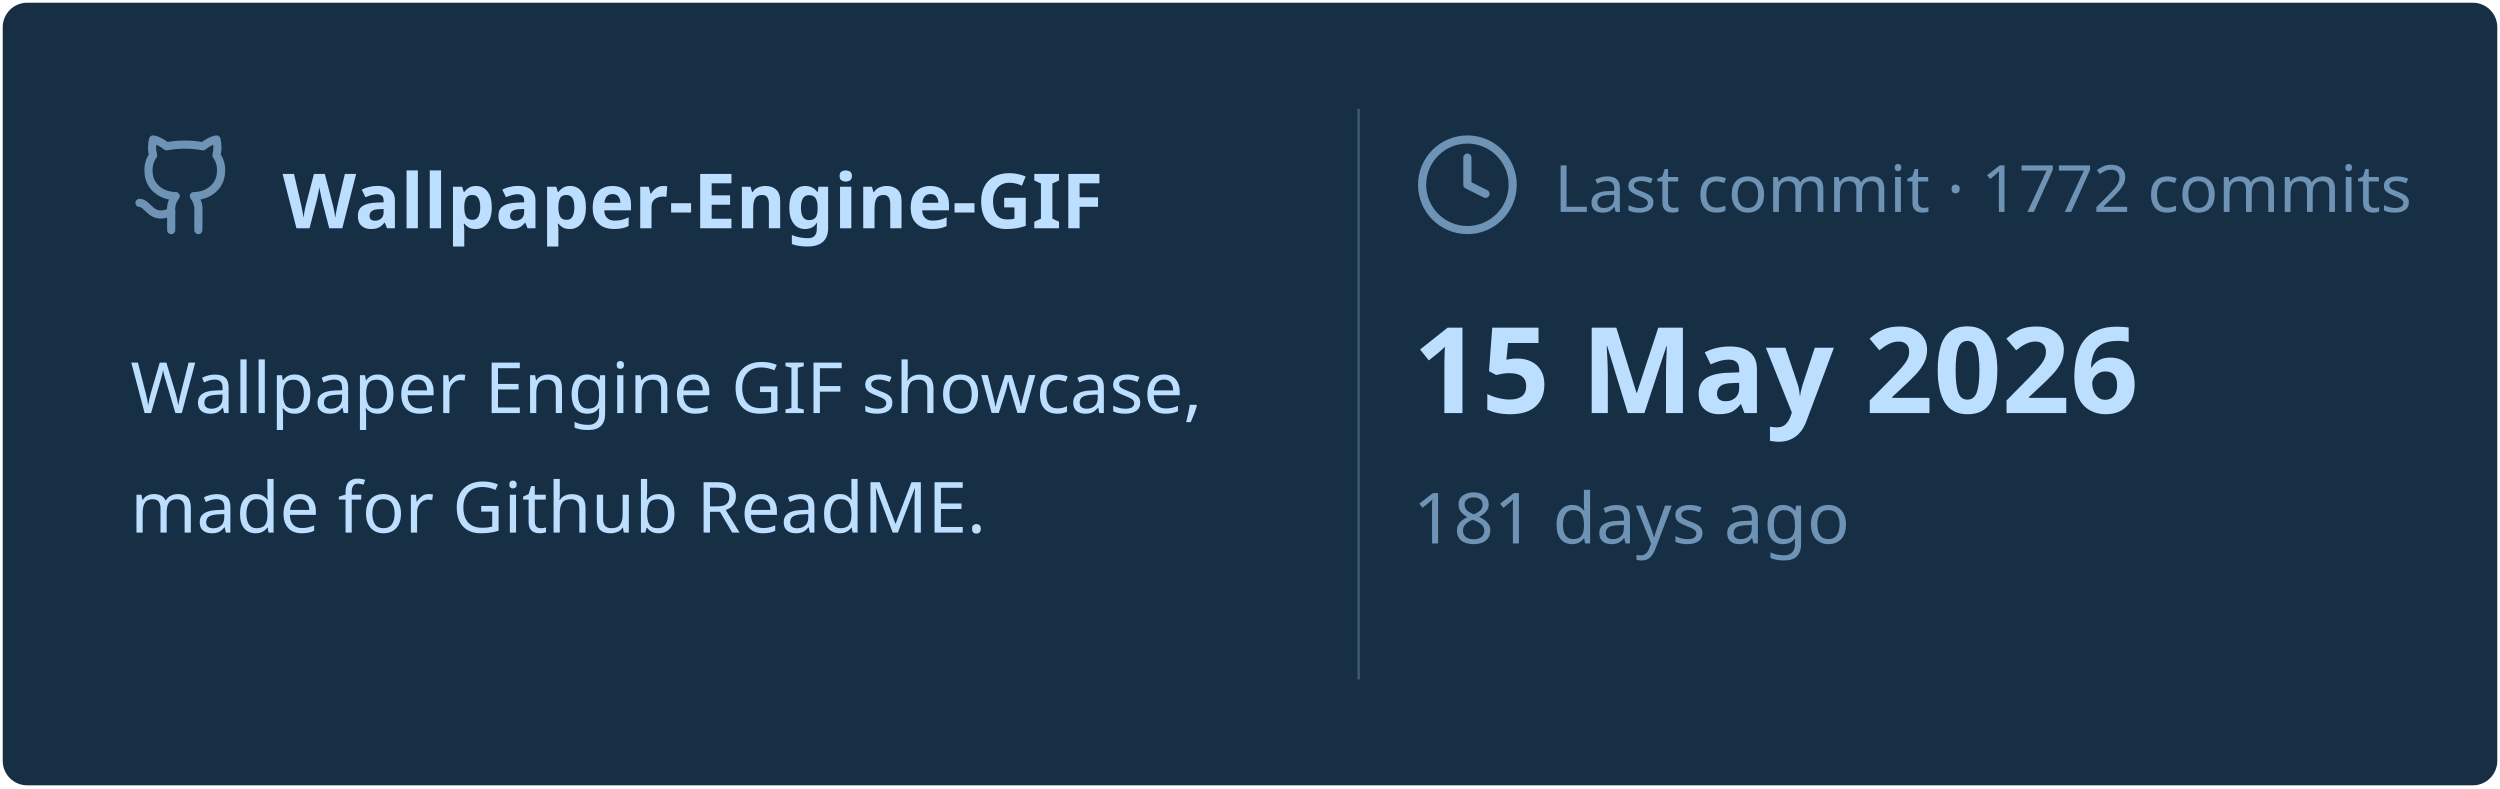
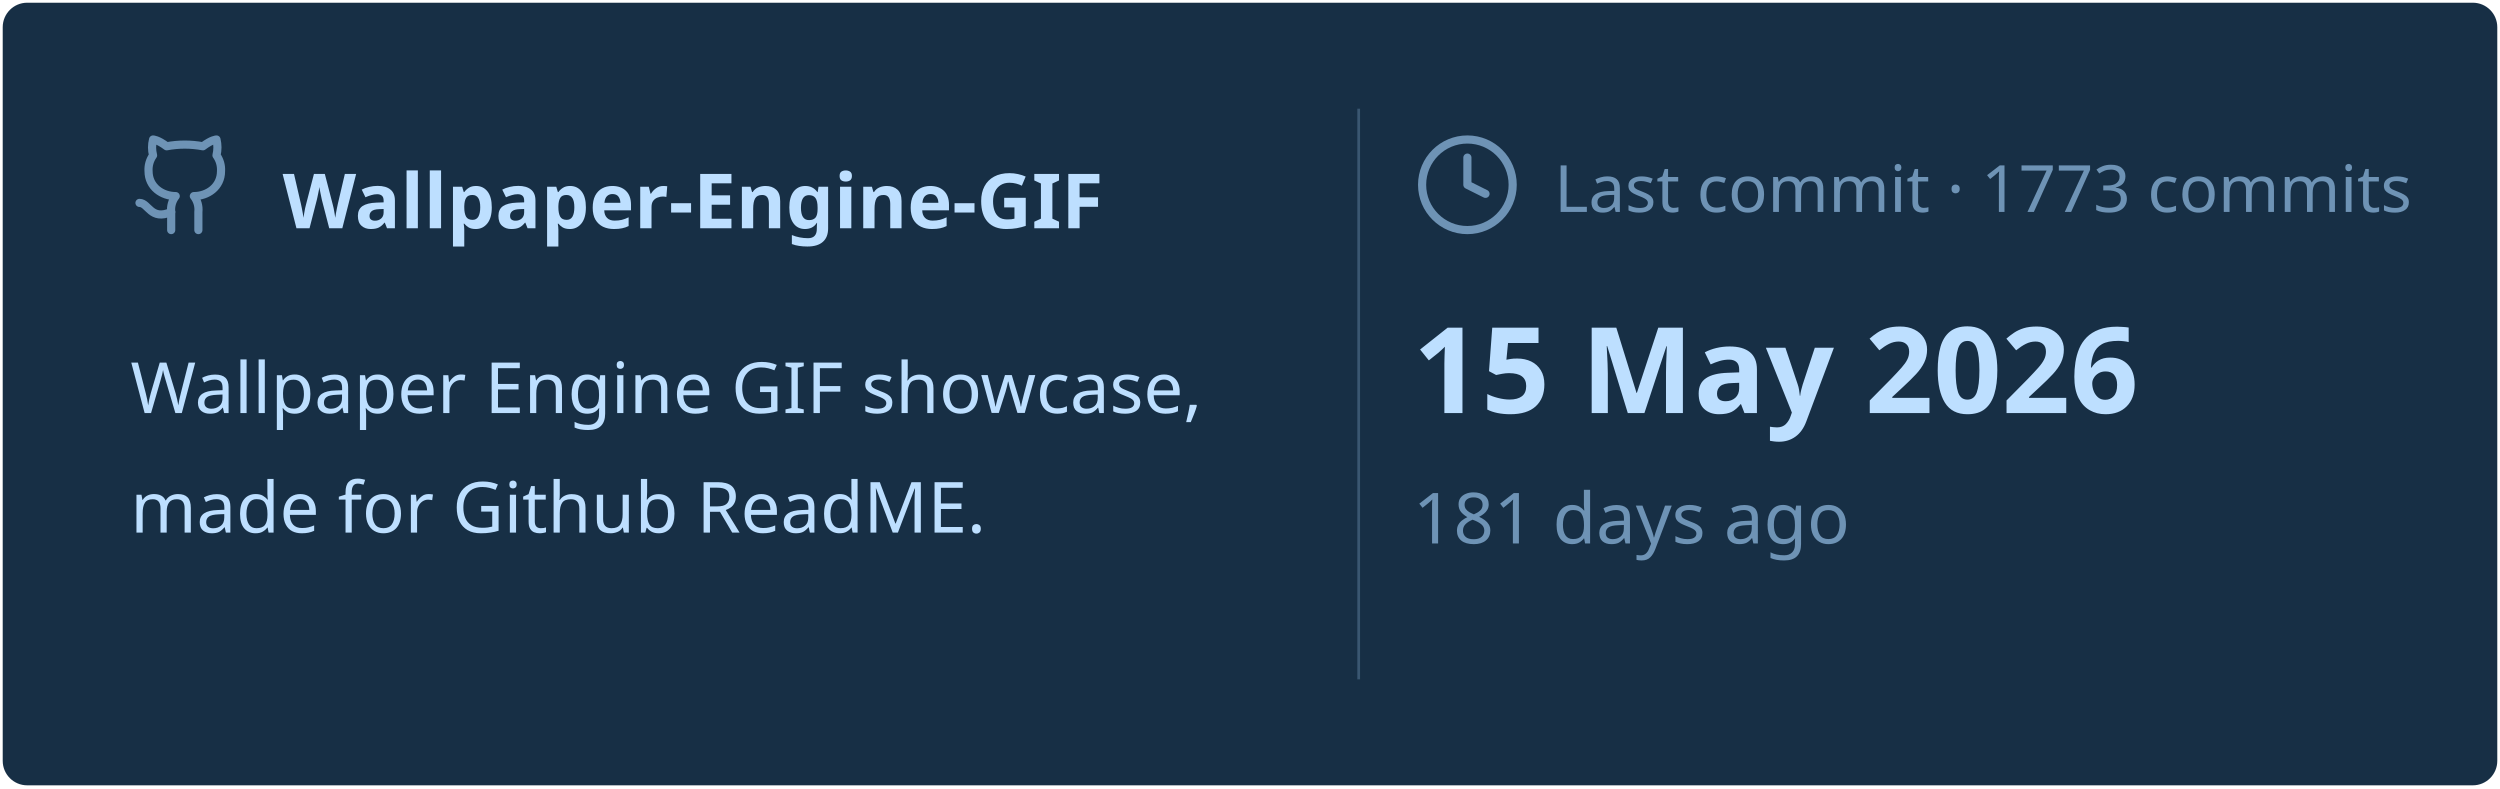
<svg xmlns="http://www.w3.org/2000/svg" viewBox="0 0 460 145" width="460px" height="145px">
  <rect stroke="#000000" stroke-opacity="0" fill="#172F45" rx="4.5" x="0.5" y="0.5" width="459" height="144" />
  <g transform="translate(24, 42)">
    <svg x="0" y="-18" width="20" height="20" viewBox="0 0 24 24" fill="none" stroke="#6E93B5" stroke-width="1.8" stroke-linecap="round" stroke-linejoin="round">
      <path d="M15 22v-4a4.8 4.8 0 0 0-1-3.5c3 0 6-2 6-5.5.08-1.25-.27-2.48-1-3.5.28-1.15.28-2.35 0-3.5 0 0-1 0-3 1.5-2.64-.5-5.36-.5-8 0C6 2 5 2 5 2c-.3 1.15-.3 2.35 0 3.5A5.403 5.403 0 0 0 4 9c0 3.5 3 5.5 6 5.5-.39.49-.68 1.05-.85 1.65-.17.6-.22 1.23-.15 1.85v4" />
      <path d="M9 18c-4.51 2-5-2-7-2" />
    </svg>
    <text x="28" y="0" font-family="&quot;Segoe UI&quot;, Ubuntu, sans-serif" font-size="14" font-weight="700" fill="#BDDFFF">Wallpaper-Engine-GIF</text>
  </g>
  <text x="24" y="76" font-family="&quot;Segoe UI&quot;, Ubuntu, sans-serif" font-size="13" font-weight="400" fill="#BDDFFF">Wallpaper Engine GIF showcase,</text>
  <text x="24" y="98" font-family="&quot;Segoe UI&quot;, Ubuntu, sans-serif" font-size="13" font-weight="400" fill="#BDDFFF">made for Github ReadME.</text>
  <line x1="250" y1="20" x2="250" y2="125" stroke="#6E93B5" stroke-width="0.5" stroke-opacity="0.4" />
  <svg x="260" y="24" width="20" height="20" viewBox="0 0 24 24" fill="none" stroke="#6E93B5" stroke-width="1.8" stroke-linecap="round" stroke-linejoin="round">
    <circle cx="12" cy="12" r="10" />
    <polyline points="12 6 12 12 16 14" />
  </svg>
-   <text x="286" y="39" font-family="&quot;Segoe UI&quot;, Ubuntu, sans-serif" font-size="12" font-weight="400" fill="#6E93B5">Last commit · 1772 commits</text>
+   <text x="286" y="39" font-family="&quot;Segoe UI&quot;, Ubuntu, sans-serif" font-size="12" font-weight="400" fill="#6E93B5">Last commit · 1773 commits</text>
  <text x="260" y="76" font-family="&quot;Segoe UI&quot;, Ubuntu, sans-serif" font-size="22" font-weight="700" fill="#BDDFFF">15 May 2026</text>
  <text x="260" y="100" font-family="&quot;Segoe UI&quot;, Ubuntu, sans-serif" font-size="13" font-weight="400" fill="#6E93B5">181 days ago</text>
</svg>
